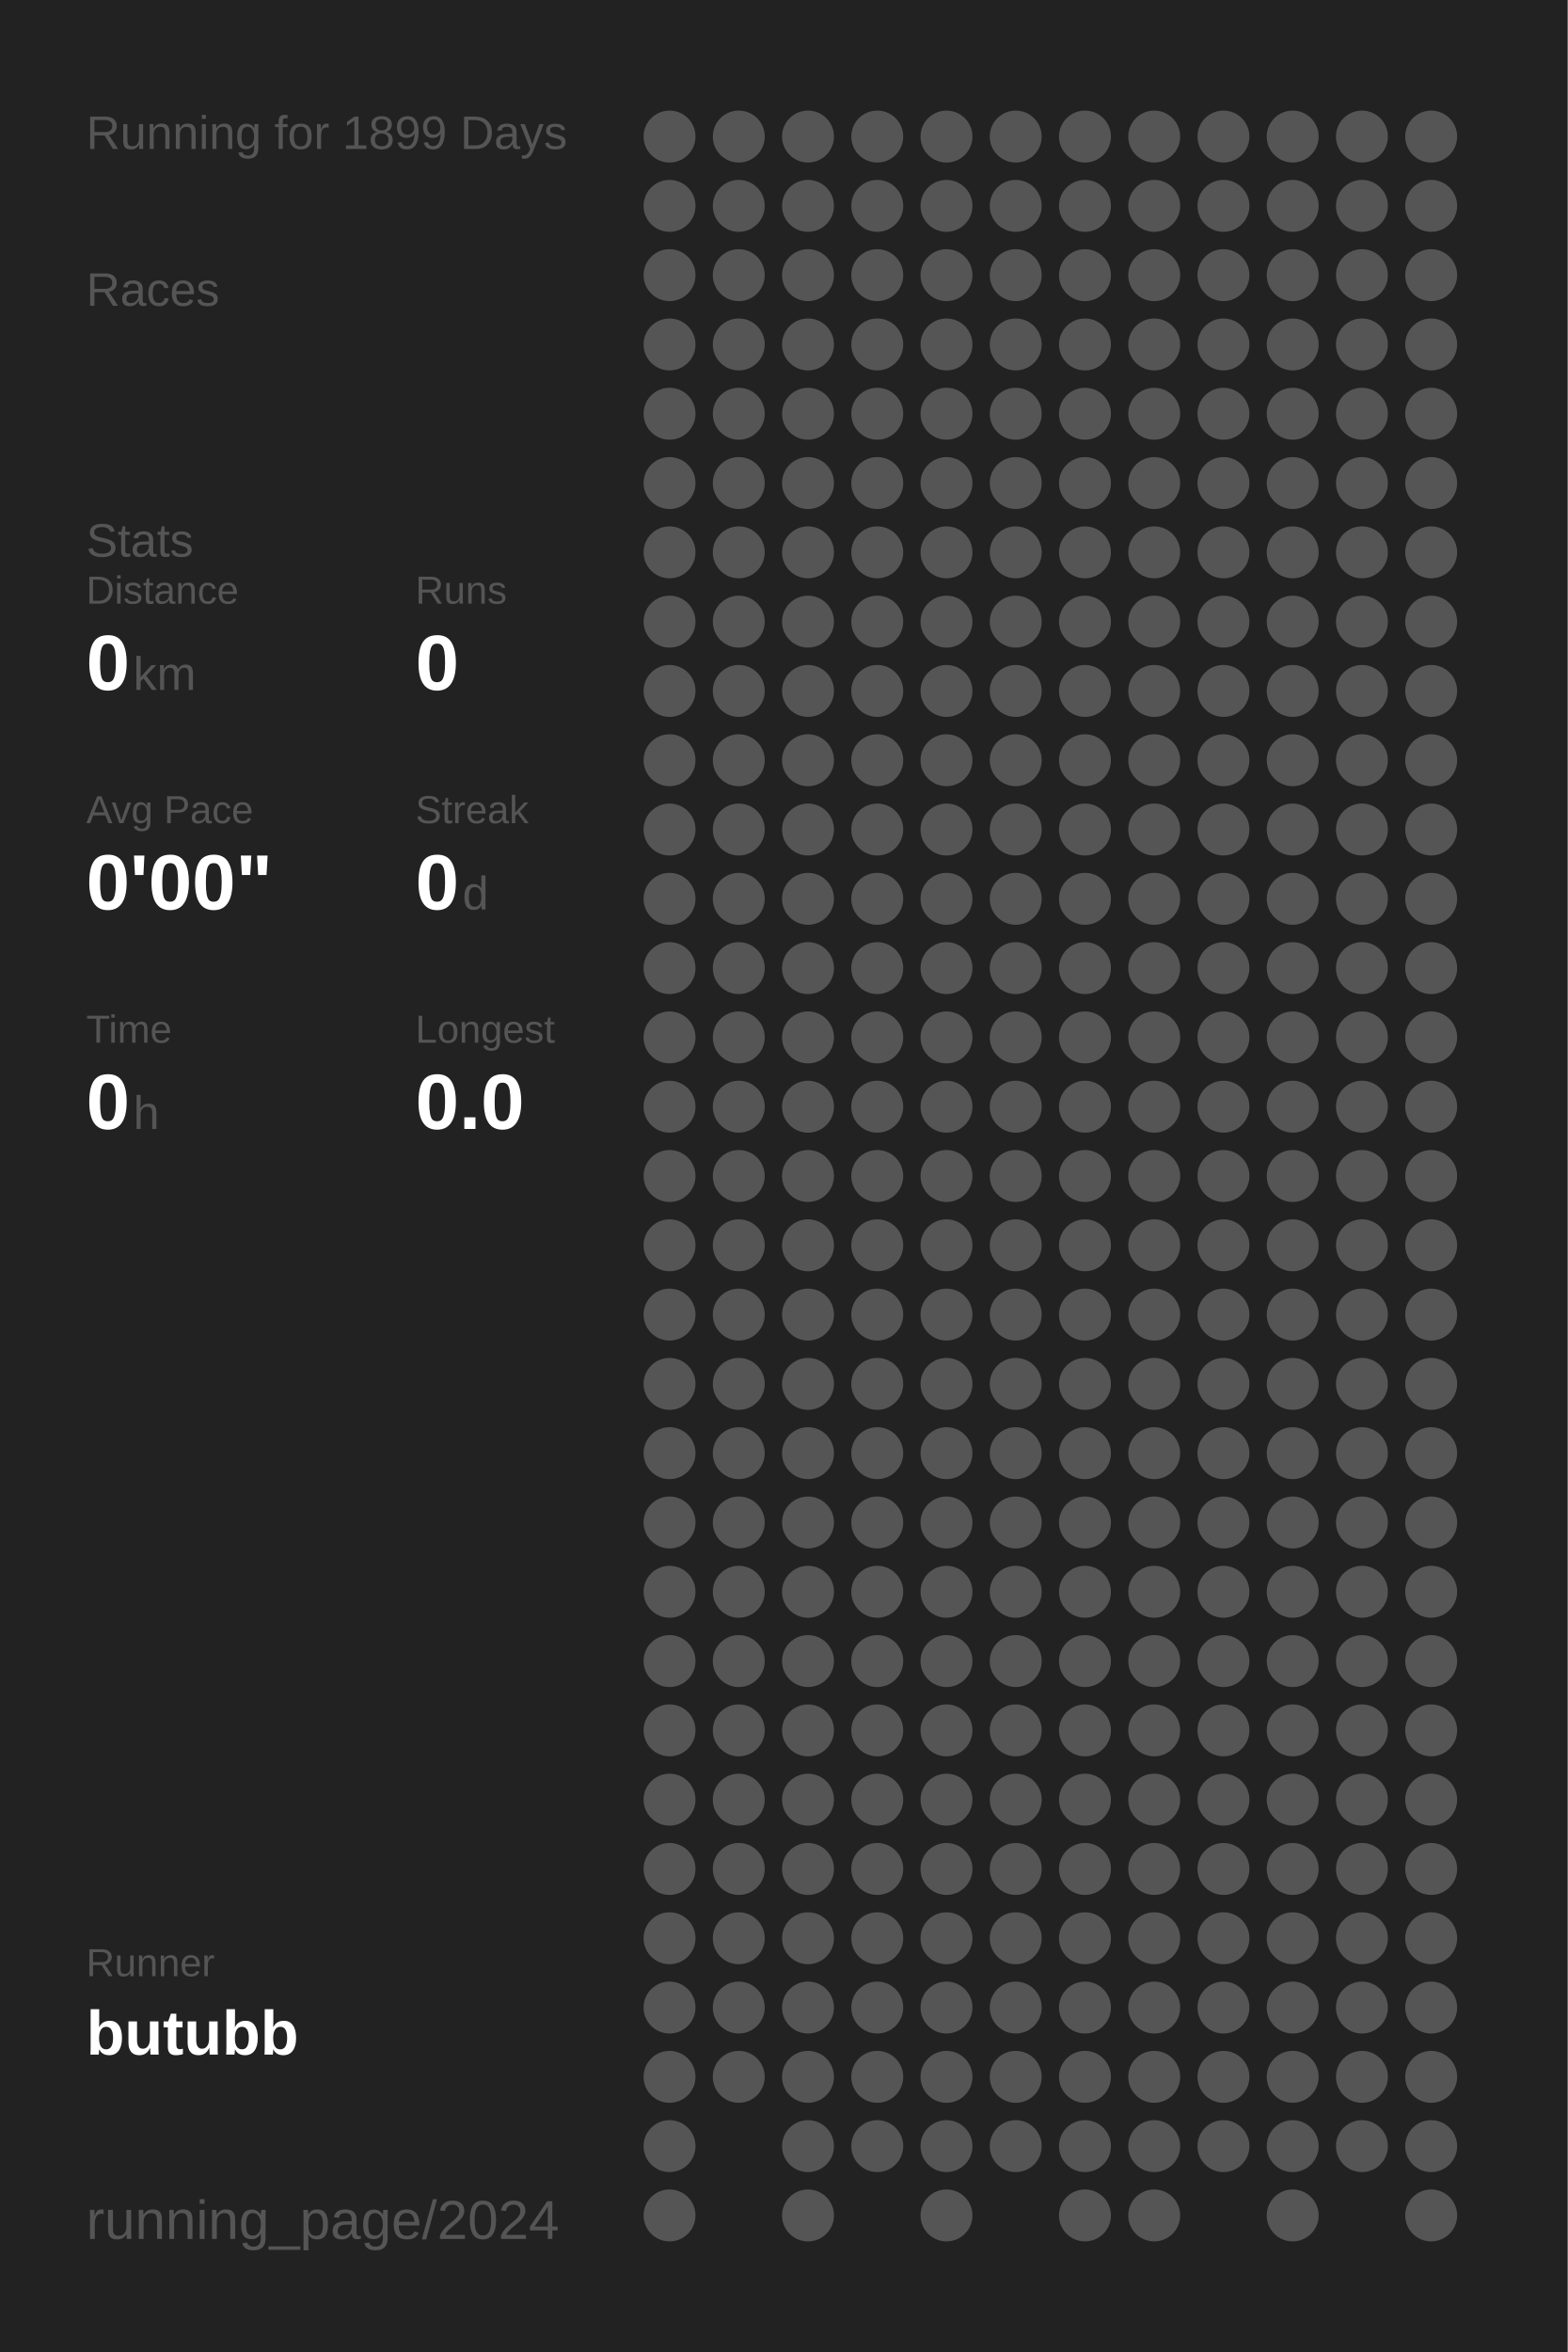
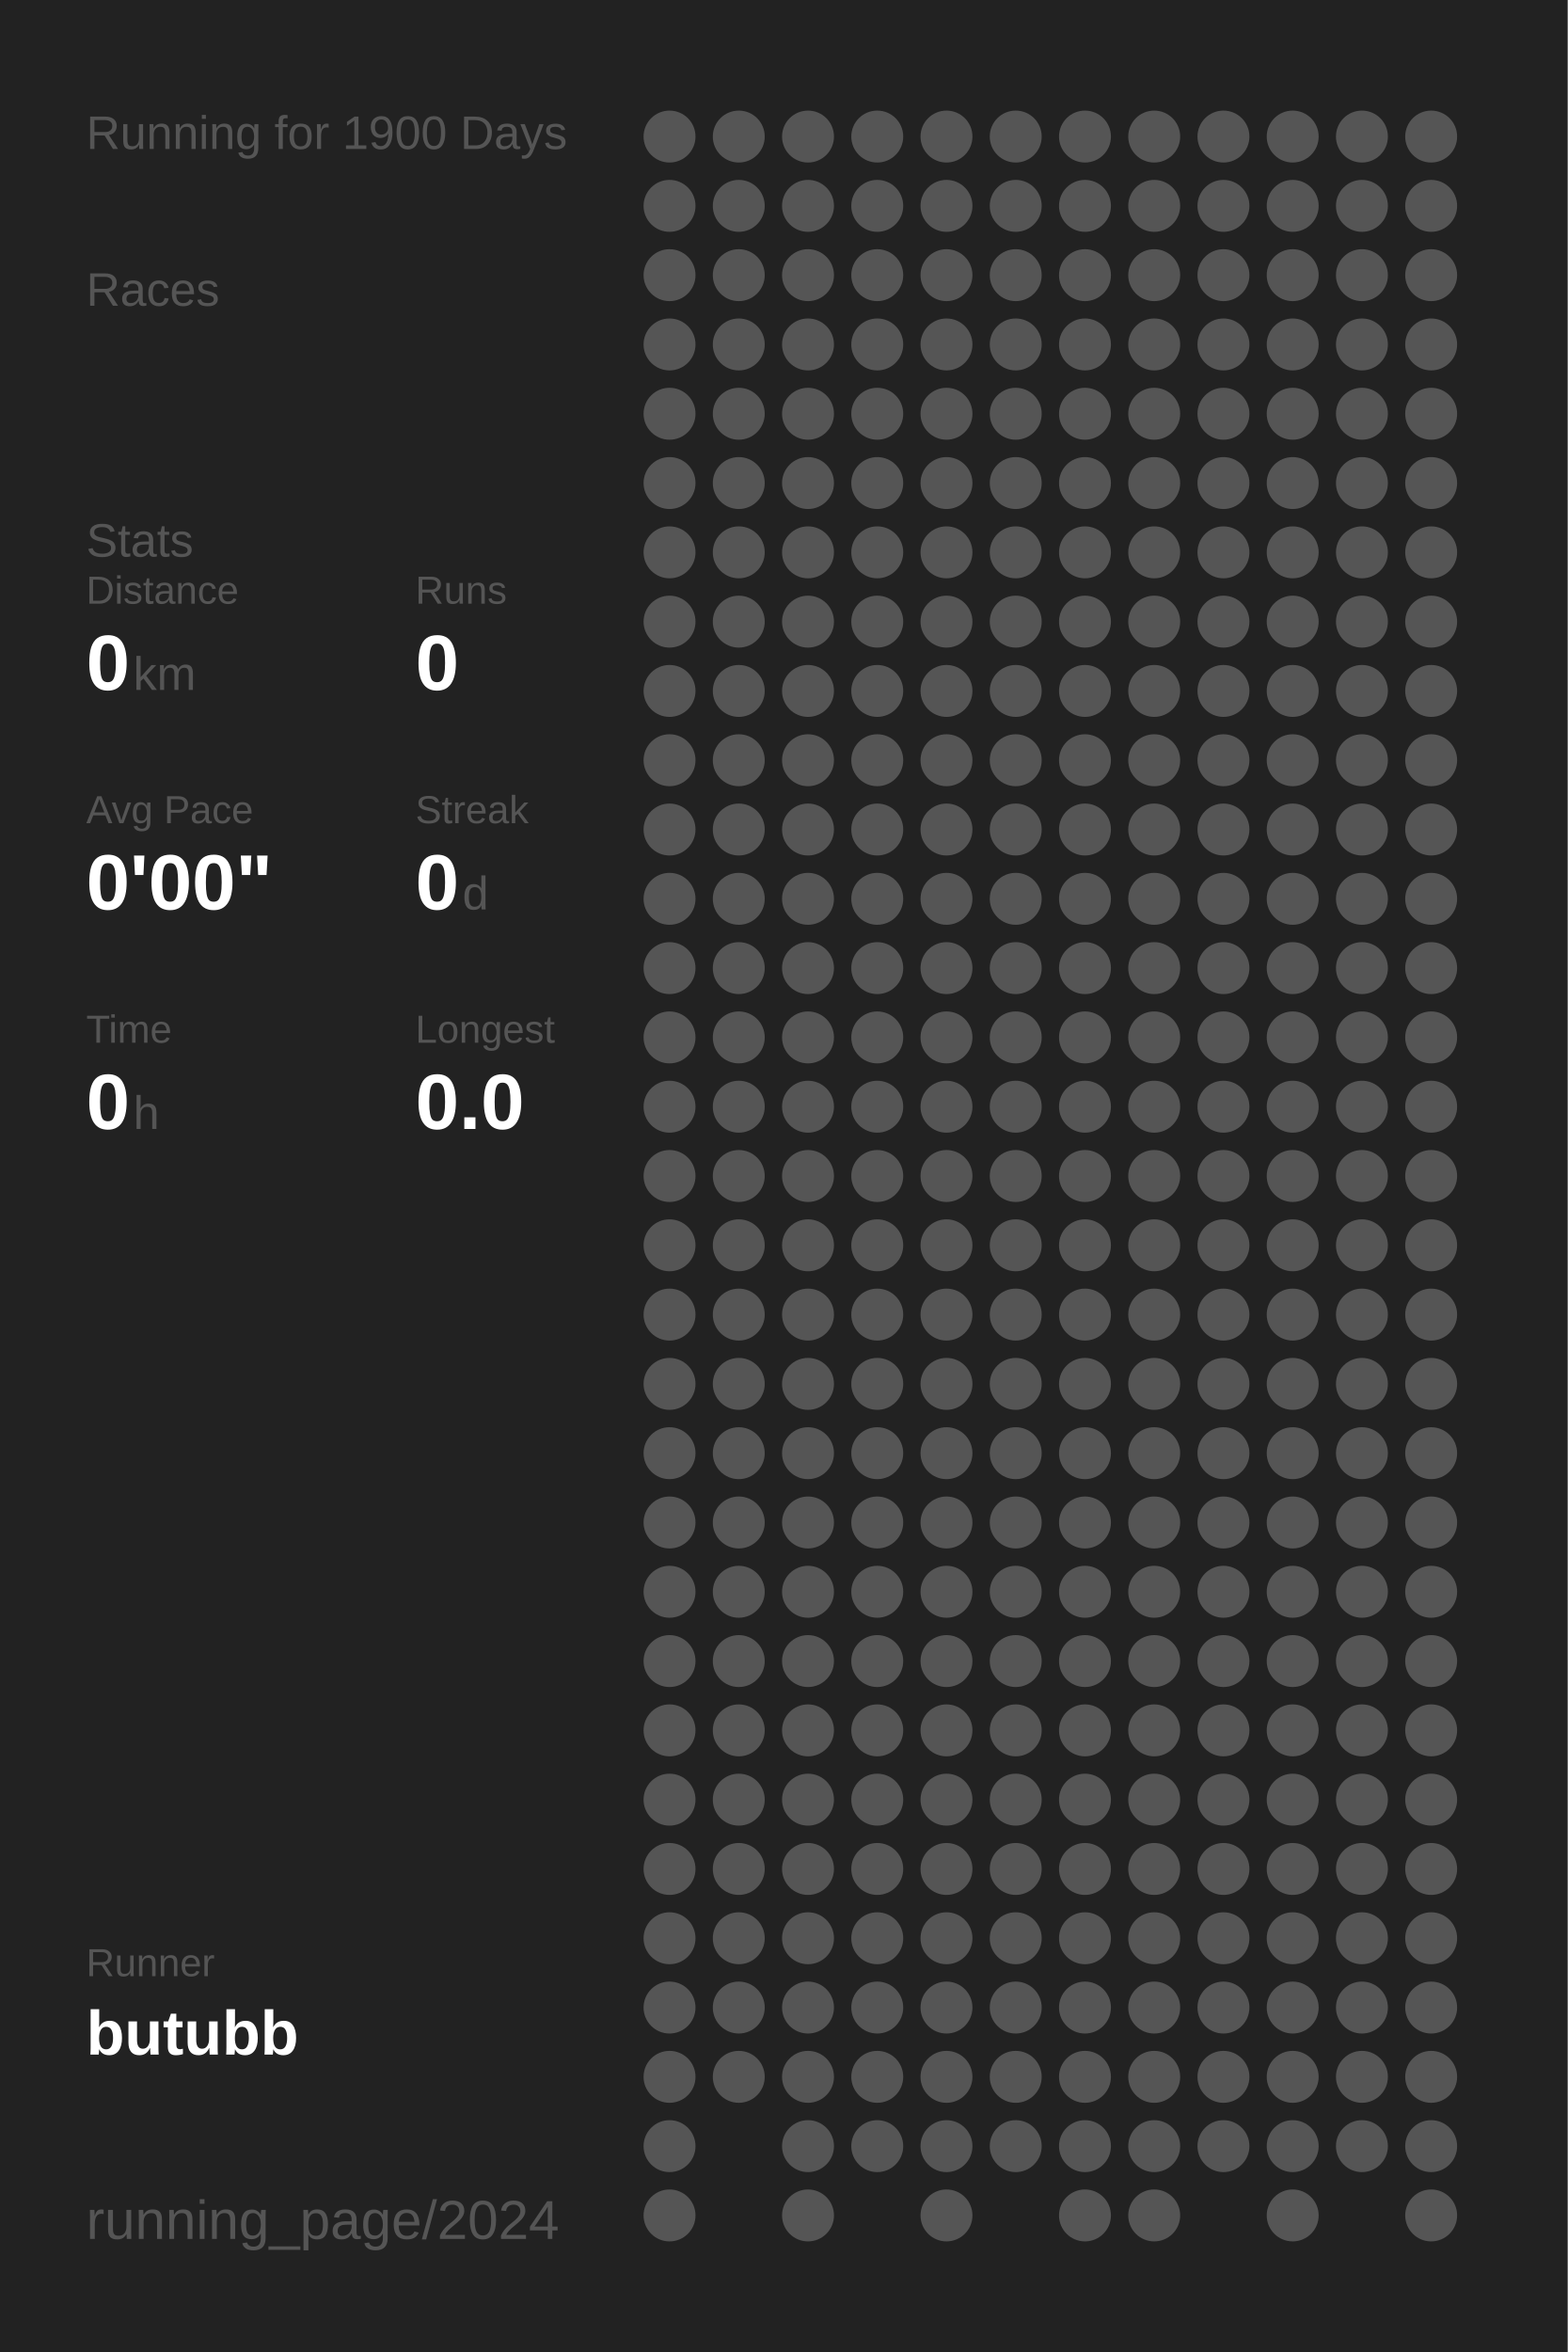
<svg xmlns="http://www.w3.org/2000/svg" baseProfile="full" height="300mm" version="1.1" viewBox="0,0,200,300" width="200mm">
  <defs />
  <rect fill="#222222" height="300" width="200" x="0" y="0" />
-   <text fill="#555555" style="font-size:6px; font-family:Arial;" x="11" y="19">Running for 1899 Days</text>
+   <text fill="#555555" style="font-size:6px; font-family:Arial;" x="11" y="19">Running for 1900 Days</text>
  <text fill="#555555" style="font-size:6px; font-family:Arial;" x="11" y="39">Races</text>
  <text fill="#555555" style="font-size:6px; font-family:Arial;" x="11" y="71">Stats</text>
  <text fill="#555555" style="font-size:5px; font-family:Arial;" x="11" y="77">Distance</text>
  <text fill="#FFFFFF" style="font-size:10px; font-family:Arial; font-weight:bold;" x="11" y="88">0</text>
  <text fill="#555555" style="font-size:6px; font-family:Arial;" x="17" y="88">km</text>
  <text fill="#555555" style="font-size:5px; font-family:Arial;" x="53" y="77">Runs</text>
  <text fill="#FFFFFF" style="font-size:10px; font-family:Arial; font-weight:bold;" x="53" y="88">0</text>
  <text fill="#555555" style="font-size:5px; font-family:Arial;" x="11" y="105">Avg Pace</text>
  <text fill="#FFFFFF" style="font-size:10px; font-family:Arial; font-weight:bold;" x="11" y="116">0'00"</text>
  <text fill="#555555" style="font-size:5px; font-family:Arial;" x="53" y="105">Streak</text>
  <text fill="#FFFFFF" style="font-size:10px; font-family:Arial; font-weight:bold;" x="53" y="116">0</text>
  <text fill="#555555" style="font-size:6px; font-family:Arial;" x="59" y="116">d</text>
  <text fill="#555555" style="font-size:5px; font-family:Arial;" x="11" y="133">Time</text>
  <text fill="#FFFFFF" style="font-size:10px; font-family:Arial; font-weight:bold;" x="11" y="144">0</text>
  <text fill="#555555" style="font-size:6px; font-family:Arial;" x="17" y="144">h</text>
  <text fill="#555555" style="font-size:5px; font-family:Arial;" x="53" y="133">Longest</text>
  <text fill="#FFFFFF" style="font-size:10px; font-family:Arial; font-weight:bold;" x="53" y="144">0.0</text>
  <text fill="#555555" style="font-size:5px; font-family:Arial;" x="11" y="252.065">Runner</text>
  <text fill="#FFFFFF" style="font-size:8px; font-family:Arial; font-weight:bold;" x="11" y="262.065">butubb</text>
  <text fill="#555555" style="font-size:7px; font-family:Arial;" x="11" y="285.581">running_page/2024</text>
  <circle cx="85.417" cy="17.419" fill="#555555" r="3.312" />
  <circle cx="85.417" cy="26.258" fill="#555555" r="3.312" />
  <circle cx="85.417" cy="35.097" fill="#555555" r="3.312" />
  <circle cx="85.417" cy="43.935" fill="#555555" r="3.312" />
  <circle cx="85.417" cy="52.774" fill="#555555" r="3.312" />
  <circle cx="85.417" cy="61.613" fill="#555555" r="3.312" />
  <circle cx="85.417" cy="70.452" fill="#555555" r="3.312" />
  <circle cx="85.417" cy="79.29" fill="#555555" r="3.312" />
  <circle cx="85.417" cy="88.129" fill="#555555" r="3.312" />
  <circle cx="85.417" cy="96.968" fill="#555555" r="3.312" />
  <circle cx="85.417" cy="105.806" fill="#555555" r="3.312" />
  <circle cx="85.417" cy="114.645" fill="#555555" r="3.312" />
  <circle cx="85.417" cy="123.484" fill="#555555" r="3.312" />
  <circle cx="85.417" cy="132.323" fill="#555555" r="3.312" />
  <circle cx="85.417" cy="141.161" fill="#555555" r="3.312" />
  <circle cx="85.417" cy="150" fill="#555555" r="3.312" />
  <circle cx="85.417" cy="158.839" fill="#555555" r="3.312" />
  <circle cx="85.417" cy="167.677" fill="#555555" r="3.312" />
  <circle cx="85.417" cy="176.516" fill="#555555" r="3.312" />
  <circle cx="85.417" cy="185.355" fill="#555555" r="3.312" />
  <circle cx="85.417" cy="194.194" fill="#555555" r="3.312" />
  <circle cx="85.417" cy="203.032" fill="#555555" r="3.312" />
  <circle cx="85.417" cy="211.871" fill="#555555" r="3.312" />
  <circle cx="85.417" cy="220.71" fill="#555555" r="3.312" />
  <circle cx="85.417" cy="229.548" fill="#555555" r="3.312" />
  <circle cx="85.417" cy="238.387" fill="#555555" r="3.312" />
  <circle cx="85.417" cy="247.226" fill="#555555" r="3.312" />
  <circle cx="85.417" cy="256.065" fill="#555555" r="3.312" />
  <circle cx="85.417" cy="264.903" fill="#555555" r="3.312" />
  <circle cx="85.417" cy="273.742" fill="#555555" r="3.312" />
  <circle cx="85.417" cy="282.581" fill="#555555" r="3.312" />
  <circle cx="94.25" cy="17.419" fill="#555555" r="3.312" />
  <circle cx="94.25" cy="26.258" fill="#555555" r="3.312" />
  <circle cx="94.25" cy="35.097" fill="#555555" r="3.312" />
  <circle cx="94.25" cy="43.935" fill="#555555" r="3.312" />
  <circle cx="94.25" cy="52.774" fill="#555555" r="3.312" />
  <circle cx="94.25" cy="61.613" fill="#555555" r="3.312" />
  <circle cx="94.25" cy="70.452" fill="#555555" r="3.312" />
  <circle cx="94.25" cy="79.29" fill="#555555" r="3.312" />
  <circle cx="94.25" cy="88.129" fill="#555555" r="3.312" />
  <circle cx="94.25" cy="96.968" fill="#555555" r="3.312" />
  <circle cx="94.25" cy="105.806" fill="#555555" r="3.312" />
  <circle cx="94.25" cy="114.645" fill="#555555" r="3.312" />
  <circle cx="94.25" cy="123.484" fill="#555555" r="3.312" />
  <circle cx="94.25" cy="132.323" fill="#555555" r="3.312" />
  <circle cx="94.25" cy="141.161" fill="#555555" r="3.312" />
  <circle cx="94.25" cy="150" fill="#555555" r="3.312" />
  <circle cx="94.25" cy="158.839" fill="#555555" r="3.312" />
  <circle cx="94.25" cy="167.677" fill="#555555" r="3.312" />
  <circle cx="94.25" cy="176.516" fill="#555555" r="3.312" />
  <circle cx="94.25" cy="185.355" fill="#555555" r="3.312" />
  <circle cx="94.25" cy="194.194" fill="#555555" r="3.312" />
  <circle cx="94.25" cy="203.032" fill="#555555" r="3.312" />
  <circle cx="94.25" cy="211.871" fill="#555555" r="3.312" />
  <circle cx="94.25" cy="220.71" fill="#555555" r="3.312" />
  <circle cx="94.25" cy="229.548" fill="#555555" r="3.312" />
  <circle cx="94.25" cy="238.387" fill="#555555" r="3.312" />
  <circle cx="94.25" cy="247.226" fill="#555555" r="3.312" />
  <circle cx="94.25" cy="256.065" fill="#555555" r="3.312" />
  <circle cx="94.25" cy="264.903" fill="#555555" r="3.312" />
  <circle cx="103.083" cy="17.419" fill="#555555" r="3.312" />
  <circle cx="103.083" cy="26.258" fill="#555555" r="3.312" />
  <circle cx="103.083" cy="35.097" fill="#555555" r="3.312" />
  <circle cx="103.083" cy="43.935" fill="#555555" r="3.312" />
  <circle cx="103.083" cy="52.774" fill="#555555" r="3.312" />
  <circle cx="103.083" cy="61.613" fill="#555555" r="3.312" />
  <circle cx="103.083" cy="70.452" fill="#555555" r="3.312" />
  <circle cx="103.083" cy="79.29" fill="#555555" r="3.312" />
  <circle cx="103.083" cy="88.129" fill="#555555" r="3.312" />
  <circle cx="103.083" cy="96.968" fill="#555555" r="3.312" />
  <circle cx="103.083" cy="105.806" fill="#555555" r="3.312" />
  <circle cx="103.083" cy="114.645" fill="#555555" r="3.312" />
  <circle cx="103.083" cy="123.484" fill="#555555" r="3.312" />
  <circle cx="103.083" cy="132.323" fill="#555555" r="3.312" />
  <circle cx="103.083" cy="141.161" fill="#555555" r="3.312" />
  <circle cx="103.083" cy="150" fill="#555555" r="3.312" />
  <circle cx="103.083" cy="158.839" fill="#555555" r="3.312" />
  <circle cx="103.083" cy="167.677" fill="#555555" r="3.312" />
  <circle cx="103.083" cy="176.516" fill="#555555" r="3.312" />
  <circle cx="103.083" cy="185.355" fill="#555555" r="3.312" />
  <circle cx="103.083" cy="194.194" fill="#555555" r="3.312" />
  <circle cx="103.083" cy="203.032" fill="#555555" r="3.312" />
  <circle cx="103.083" cy="211.871" fill="#555555" r="3.312" />
  <circle cx="103.083" cy="220.71" fill="#555555" r="3.312" />
  <circle cx="103.083" cy="229.548" fill="#555555" r="3.312" />
  <circle cx="103.083" cy="238.387" fill="#555555" r="3.312" />
  <circle cx="103.083" cy="247.226" fill="#555555" r="3.312" />
  <circle cx="103.083" cy="256.065" fill="#555555" r="3.312" />
  <circle cx="103.083" cy="264.903" fill="#555555" r="3.312" />
  <circle cx="103.083" cy="273.742" fill="#555555" r="3.312" />
  <circle cx="103.083" cy="282.581" fill="#555555" r="3.312" />
  <circle cx="111.917" cy="17.419" fill="#555555" r="3.312" />
  <circle cx="111.917" cy="26.258" fill="#555555" r="3.312" />
  <circle cx="111.917" cy="35.097" fill="#555555" r="3.312" />
  <circle cx="111.917" cy="43.935" fill="#555555" r="3.312" />
  <circle cx="111.917" cy="52.774" fill="#555555" r="3.312" />
  <circle cx="111.917" cy="61.613" fill="#555555" r="3.312" />
  <circle cx="111.917" cy="70.452" fill="#555555" r="3.312" />
  <circle cx="111.917" cy="79.29" fill="#555555" r="3.312" />
  <circle cx="111.917" cy="88.129" fill="#555555" r="3.312" />
  <circle cx="111.917" cy="96.968" fill="#555555" r="3.312" />
  <circle cx="111.917" cy="105.806" fill="#555555" r="3.312" />
  <circle cx="111.917" cy="114.645" fill="#555555" r="3.312" />
  <circle cx="111.917" cy="123.484" fill="#555555" r="3.312" />
  <circle cx="111.917" cy="132.323" fill="#555555" r="3.312" />
  <circle cx="111.917" cy="141.161" fill="#555555" r="3.312" />
  <circle cx="111.917" cy="150" fill="#555555" r="3.312" />
  <circle cx="111.917" cy="158.839" fill="#555555" r="3.312" />
  <circle cx="111.917" cy="167.677" fill="#555555" r="3.312" />
  <circle cx="111.917" cy="176.516" fill="#555555" r="3.312" />
  <circle cx="111.917" cy="185.355" fill="#555555" r="3.312" />
  <circle cx="111.917" cy="194.194" fill="#555555" r="3.312" />
  <circle cx="111.917" cy="203.032" fill="#555555" r="3.312" />
  <circle cx="111.917" cy="211.871" fill="#555555" r="3.312" />
  <circle cx="111.917" cy="220.71" fill="#555555" r="3.312" />
  <circle cx="111.917" cy="229.548" fill="#555555" r="3.312" />
  <circle cx="111.917" cy="238.387" fill="#555555" r="3.312" />
  <circle cx="111.917" cy="247.226" fill="#555555" r="3.312" />
  <circle cx="111.917" cy="256.065" fill="#555555" r="3.312" />
  <circle cx="111.917" cy="264.903" fill="#555555" r="3.312" />
  <circle cx="111.917" cy="273.742" fill="#555555" r="3.312" />
  <circle cx="120.75" cy="17.419" fill="#555555" r="3.312" />
  <circle cx="120.75" cy="26.258" fill="#555555" r="3.312" />
  <circle cx="120.75" cy="35.097" fill="#555555" r="3.312" />
  <circle cx="120.75" cy="43.935" fill="#555555" r="3.312" />
  <circle cx="120.75" cy="52.774" fill="#555555" r="3.312" />
  <circle cx="120.75" cy="61.613" fill="#555555" r="3.312" />
  <circle cx="120.75" cy="70.452" fill="#555555" r="3.312" />
  <circle cx="120.75" cy="79.29" fill="#555555" r="3.312" />
  <circle cx="120.75" cy="88.129" fill="#555555" r="3.312" />
  <circle cx="120.75" cy="96.968" fill="#555555" r="3.312" />
  <circle cx="120.75" cy="105.806" fill="#555555" r="3.312" />
  <circle cx="120.75" cy="114.645" fill="#555555" r="3.312" />
  <circle cx="120.75" cy="123.484" fill="#555555" r="3.312" />
  <circle cx="120.75" cy="132.323" fill="#555555" r="3.312" />
  <circle cx="120.75" cy="141.161" fill="#555555" r="3.312" />
  <circle cx="120.75" cy="150" fill="#555555" r="3.312" />
  <circle cx="120.75" cy="158.839" fill="#555555" r="3.312" />
  <circle cx="120.75" cy="167.677" fill="#555555" r="3.312" />
  <circle cx="120.75" cy="176.516" fill="#555555" r="3.312" />
  <circle cx="120.75" cy="185.355" fill="#555555" r="3.312" />
  <circle cx="120.75" cy="194.194" fill="#555555" r="3.312" />
  <circle cx="120.75" cy="203.032" fill="#555555" r="3.312" />
  <circle cx="120.75" cy="211.871" fill="#555555" r="3.312" />
  <circle cx="120.75" cy="220.71" fill="#555555" r="3.312" />
  <circle cx="120.75" cy="229.548" fill="#555555" r="3.312" />
  <circle cx="120.75" cy="238.387" fill="#555555" r="3.312" />
  <circle cx="120.75" cy="247.226" fill="#555555" r="3.312" />
  <circle cx="120.75" cy="256.065" fill="#555555" r="3.312" />
  <circle cx="120.75" cy="264.903" fill="#555555" r="3.312" />
  <circle cx="120.75" cy="273.742" fill="#555555" r="3.312" />
  <circle cx="120.75" cy="282.581" fill="#555555" r="3.312" />
  <circle cx="129.583" cy="17.419" fill="#555555" r="3.312" />
  <circle cx="129.583" cy="26.258" fill="#555555" r="3.312" />
  <circle cx="129.583" cy="35.097" fill="#555555" r="3.312" />
  <circle cx="129.583" cy="43.935" fill="#555555" r="3.312" />
  <circle cx="129.583" cy="52.774" fill="#555555" r="3.312" />
  <circle cx="129.583" cy="61.613" fill="#555555" r="3.312" />
  <circle cx="129.583" cy="70.452" fill="#555555" r="3.312" />
  <circle cx="129.583" cy="79.29" fill="#555555" r="3.312" />
  <circle cx="129.583" cy="88.129" fill="#555555" r="3.312" />
  <circle cx="129.583" cy="96.968" fill="#555555" r="3.312" />
  <circle cx="129.583" cy="105.806" fill="#555555" r="3.312" />
  <circle cx="129.583" cy="114.645" fill="#555555" r="3.312" />
  <circle cx="129.583" cy="123.484" fill="#555555" r="3.312" />
  <circle cx="129.583" cy="132.323" fill="#555555" r="3.312" />
  <circle cx="129.583" cy="141.161" fill="#555555" r="3.312" />
  <circle cx="129.583" cy="150" fill="#555555" r="3.312" />
  <circle cx="129.583" cy="158.839" fill="#555555" r="3.312" />
  <circle cx="129.583" cy="167.677" fill="#555555" r="3.312" />
  <circle cx="129.583" cy="176.516" fill="#555555" r="3.312" />
  <circle cx="129.583" cy="185.355" fill="#555555" r="3.312" />
  <circle cx="129.583" cy="194.194" fill="#555555" r="3.312" />
  <circle cx="129.583" cy="203.032" fill="#555555" r="3.312" />
  <circle cx="129.583" cy="211.871" fill="#555555" r="3.312" />
  <circle cx="129.583" cy="220.71" fill="#555555" r="3.312" />
  <circle cx="129.583" cy="229.548" fill="#555555" r="3.312" />
  <circle cx="129.583" cy="238.387" fill="#555555" r="3.312" />
  <circle cx="129.583" cy="247.226" fill="#555555" r="3.312" />
  <circle cx="129.583" cy="256.065" fill="#555555" r="3.312" />
  <circle cx="129.583" cy="264.903" fill="#555555" r="3.312" />
  <circle cx="129.583" cy="273.742" fill="#555555" r="3.312" />
  <circle cx="138.417" cy="17.419" fill="#555555" r="3.312" />
  <circle cx="138.417" cy="26.258" fill="#555555" r="3.312" />
  <circle cx="138.417" cy="35.097" fill="#555555" r="3.312" />
  <circle cx="138.417" cy="43.935" fill="#555555" r="3.312" />
  <circle cx="138.417" cy="52.774" fill="#555555" r="3.312" />
  <circle cx="138.417" cy="61.613" fill="#555555" r="3.312" />
  <circle cx="138.417" cy="70.452" fill="#555555" r="3.312" />
  <circle cx="138.417" cy="79.29" fill="#555555" r="3.312" />
  <circle cx="138.417" cy="88.129" fill="#555555" r="3.312" />
  <circle cx="138.417" cy="96.968" fill="#555555" r="3.312" />
  <circle cx="138.417" cy="105.806" fill="#555555" r="3.312" />
  <circle cx="138.417" cy="114.645" fill="#555555" r="3.312" />
  <circle cx="138.417" cy="123.484" fill="#555555" r="3.312" />
  <circle cx="138.417" cy="132.323" fill="#555555" r="3.312" />
  <circle cx="138.417" cy="141.161" fill="#555555" r="3.312" />
  <circle cx="138.417" cy="150" fill="#555555" r="3.312" />
  <circle cx="138.417" cy="158.839" fill="#555555" r="3.312" />
  <circle cx="138.417" cy="167.677" fill="#555555" r="3.312" />
  <circle cx="138.417" cy="176.516" fill="#555555" r="3.312" />
  <circle cx="138.417" cy="185.355" fill="#555555" r="3.312" />
  <circle cx="138.417" cy="194.194" fill="#555555" r="3.312" />
  <circle cx="138.417" cy="203.032" fill="#555555" r="3.312" />
  <circle cx="138.417" cy="211.871" fill="#555555" r="3.312" />
  <circle cx="138.417" cy="220.71" fill="#555555" r="3.312" />
  <circle cx="138.417" cy="229.548" fill="#555555" r="3.312" />
  <circle cx="138.417" cy="238.387" fill="#555555" r="3.312" />
  <circle cx="138.417" cy="247.226" fill="#555555" r="3.312" />
  <circle cx="138.417" cy="256.065" fill="#555555" r="3.312" />
  <circle cx="138.417" cy="264.903" fill="#555555" r="3.312" />
  <circle cx="138.417" cy="273.742" fill="#555555" r="3.312" />
  <circle cx="138.417" cy="282.581" fill="#555555" r="3.312" />
  <circle cx="147.25" cy="17.419" fill="#555555" r="3.312" />
  <circle cx="147.25" cy="26.258" fill="#555555" r="3.312" />
  <circle cx="147.25" cy="35.097" fill="#555555" r="3.312" />
  <circle cx="147.25" cy="43.935" fill="#555555" r="3.312" />
  <circle cx="147.25" cy="52.774" fill="#555555" r="3.312" />
  <circle cx="147.25" cy="61.613" fill="#555555" r="3.312" />
  <circle cx="147.25" cy="70.452" fill="#555555" r="3.312" />
  <circle cx="147.25" cy="79.29" fill="#555555" r="3.312" />
  <circle cx="147.25" cy="88.129" fill="#555555" r="3.312" />
  <circle cx="147.25" cy="96.968" fill="#555555" r="3.312" />
  <circle cx="147.25" cy="105.806" fill="#555555" r="3.312" />
  <circle cx="147.25" cy="114.645" fill="#555555" r="3.312" />
  <circle cx="147.25" cy="123.484" fill="#555555" r="3.312" />
  <circle cx="147.25" cy="132.323" fill="#555555" r="3.312" />
  <circle cx="147.25" cy="141.161" fill="#555555" r="3.312" />
  <circle cx="147.25" cy="150" fill="#555555" r="3.312" />
  <circle cx="147.25" cy="158.839" fill="#555555" r="3.312" />
  <circle cx="147.25" cy="167.677" fill="#555555" r="3.312" />
  <circle cx="147.25" cy="176.516" fill="#555555" r="3.312" />
  <circle cx="147.25" cy="185.355" fill="#555555" r="3.312" />
  <circle cx="147.25" cy="194.194" fill="#555555" r="3.312" />
  <circle cx="147.25" cy="203.032" fill="#555555" r="3.312" />
  <circle cx="147.25" cy="211.871" fill="#555555" r="3.312" />
  <circle cx="147.25" cy="220.71" fill="#555555" r="3.312" />
  <circle cx="147.25" cy="229.548" fill="#555555" r="3.312" />
  <circle cx="147.25" cy="238.387" fill="#555555" r="3.312" />
  <circle cx="147.25" cy="247.226" fill="#555555" r="3.312" />
  <circle cx="147.25" cy="256.065" fill="#555555" r="3.312" />
  <circle cx="147.25" cy="264.903" fill="#555555" r="3.312" />
  <circle cx="147.25" cy="273.742" fill="#555555" r="3.312" />
  <circle cx="147.25" cy="282.581" fill="#555555" r="3.312" />
  <circle cx="156.083" cy="17.419" fill="#555555" r="3.312" />
  <circle cx="156.083" cy="26.258" fill="#555555" r="3.312" />
  <circle cx="156.083" cy="35.097" fill="#555555" r="3.312" />
  <circle cx="156.083" cy="43.935" fill="#555555" r="3.312" />
  <circle cx="156.083" cy="52.774" fill="#555555" r="3.312" />
  <circle cx="156.083" cy="61.613" fill="#555555" r="3.312" />
  <circle cx="156.083" cy="70.452" fill="#555555" r="3.312" />
  <circle cx="156.083" cy="79.29" fill="#555555" r="3.312" />
  <circle cx="156.083" cy="88.129" fill="#555555" r="3.312" />
  <circle cx="156.083" cy="96.968" fill="#555555" r="3.312" />
  <circle cx="156.083" cy="105.806" fill="#555555" r="3.312" />
  <circle cx="156.083" cy="114.645" fill="#555555" r="3.312" />
  <circle cx="156.083" cy="123.484" fill="#555555" r="3.312" />
  <circle cx="156.083" cy="132.323" fill="#555555" r="3.312" />
  <circle cx="156.083" cy="141.161" fill="#555555" r="3.312" />
  <circle cx="156.083" cy="150" fill="#555555" r="3.312" />
  <circle cx="156.083" cy="158.839" fill="#555555" r="3.312" />
  <circle cx="156.083" cy="167.677" fill="#555555" r="3.312" />
  <circle cx="156.083" cy="176.516" fill="#555555" r="3.312" />
  <circle cx="156.083" cy="185.355" fill="#555555" r="3.312" />
  <circle cx="156.083" cy="194.194" fill="#555555" r="3.312" />
  <circle cx="156.083" cy="203.032" fill="#555555" r="3.312" />
  <circle cx="156.083" cy="211.871" fill="#555555" r="3.312" />
  <circle cx="156.083" cy="220.71" fill="#555555" r="3.312" />
  <circle cx="156.083" cy="229.548" fill="#555555" r="3.312" />
  <circle cx="156.083" cy="238.387" fill="#555555" r="3.312" />
  <circle cx="156.083" cy="247.226" fill="#555555" r="3.312" />
  <circle cx="156.083" cy="256.065" fill="#555555" r="3.312" />
  <circle cx="156.083" cy="264.903" fill="#555555" r="3.312" />
  <circle cx="156.083" cy="273.742" fill="#555555" r="3.312" />
  <circle cx="164.917" cy="17.419" fill="#555555" r="3.312" />
  <circle cx="164.917" cy="26.258" fill="#555555" r="3.312" />
  <circle cx="164.917" cy="35.097" fill="#555555" r="3.312" />
  <circle cx="164.917" cy="43.935" fill="#555555" r="3.312" />
  <circle cx="164.917" cy="52.774" fill="#555555" r="3.312" />
  <circle cx="164.917" cy="61.613" fill="#555555" r="3.312" />
  <circle cx="164.917" cy="70.452" fill="#555555" r="3.312" />
  <circle cx="164.917" cy="79.29" fill="#555555" r="3.312" />
  <circle cx="164.917" cy="88.129" fill="#555555" r="3.312" />
  <circle cx="164.917" cy="96.968" fill="#555555" r="3.312" />
  <circle cx="164.917" cy="105.806" fill="#555555" r="3.312" />
  <circle cx="164.917" cy="114.645" fill="#555555" r="3.312" />
  <circle cx="164.917" cy="123.484" fill="#555555" r="3.312" />
  <circle cx="164.917" cy="132.323" fill="#555555" r="3.312" />
  <circle cx="164.917" cy="141.161" fill="#555555" r="3.312" />
  <circle cx="164.917" cy="150" fill="#555555" r="3.312" />
  <circle cx="164.917" cy="158.839" fill="#555555" r="3.312" />
  <circle cx="164.917" cy="167.677" fill="#555555" r="3.312" />
  <circle cx="164.917" cy="176.516" fill="#555555" r="3.312" />
  <circle cx="164.917" cy="185.355" fill="#555555" r="3.312" />
  <circle cx="164.917" cy="194.194" fill="#555555" r="3.312" />
  <circle cx="164.917" cy="203.032" fill="#555555" r="3.312" />
  <circle cx="164.917" cy="211.871" fill="#555555" r="3.312" />
  <circle cx="164.917" cy="220.71" fill="#555555" r="3.312" />
  <circle cx="164.917" cy="229.548" fill="#555555" r="3.312" />
  <circle cx="164.917" cy="238.387" fill="#555555" r="3.312" />
  <circle cx="164.917" cy="247.226" fill="#555555" r="3.312" />
  <circle cx="164.917" cy="256.065" fill="#555555" r="3.312" />
  <circle cx="164.917" cy="264.903" fill="#555555" r="3.312" />
  <circle cx="164.917" cy="273.742" fill="#555555" r="3.312" />
  <circle cx="164.917" cy="282.581" fill="#555555" r="3.312" />
  <circle cx="173.75" cy="17.419" fill="#555555" r="3.312" />
  <circle cx="173.75" cy="26.258" fill="#555555" r="3.312" />
  <circle cx="173.75" cy="35.097" fill="#555555" r="3.312" />
  <circle cx="173.75" cy="43.935" fill="#555555" r="3.312" />
  <circle cx="173.75" cy="52.774" fill="#555555" r="3.312" />
  <circle cx="173.75" cy="61.613" fill="#555555" r="3.312" />
  <circle cx="173.75" cy="70.452" fill="#555555" r="3.312" />
  <circle cx="173.75" cy="79.29" fill="#555555" r="3.312" />
  <circle cx="173.75" cy="88.129" fill="#555555" r="3.312" />
  <circle cx="173.75" cy="96.968" fill="#555555" r="3.312" />
  <circle cx="173.75" cy="105.806" fill="#555555" r="3.312" />
  <circle cx="173.75" cy="114.645" fill="#555555" r="3.312" />
  <circle cx="173.75" cy="123.484" fill="#555555" r="3.312" />
  <circle cx="173.75" cy="132.323" fill="#555555" r="3.312" />
  <circle cx="173.75" cy="141.161" fill="#555555" r="3.312" />
  <circle cx="173.75" cy="150" fill="#555555" r="3.312" />
  <circle cx="173.75" cy="158.839" fill="#555555" r="3.312" />
  <circle cx="173.75" cy="167.677" fill="#555555" r="3.312" />
  <circle cx="173.75" cy="176.516" fill="#555555" r="3.312" />
  <circle cx="173.75" cy="185.355" fill="#555555" r="3.312" />
  <circle cx="173.75" cy="194.194" fill="#555555" r="3.312" />
  <circle cx="173.75" cy="203.032" fill="#555555" r="3.312" />
  <circle cx="173.75" cy="211.871" fill="#555555" r="3.312" />
  <circle cx="173.75" cy="220.71" fill="#555555" r="3.312" />
  <circle cx="173.75" cy="229.548" fill="#555555" r="3.312" />
  <circle cx="173.75" cy="238.387" fill="#555555" r="3.312" />
  <circle cx="173.75" cy="247.226" fill="#555555" r="3.312" />
  <circle cx="173.75" cy="256.065" fill="#555555" r="3.312" />
  <circle cx="173.75" cy="264.903" fill="#555555" r="3.312" />
  <circle cx="173.75" cy="273.742" fill="#555555" r="3.312" />
  <circle cx="182.583" cy="17.419" fill="#555555" r="3.312" />
  <circle cx="182.583" cy="26.258" fill="#555555" r="3.312" />
  <circle cx="182.583" cy="35.097" fill="#555555" r="3.312" />
  <circle cx="182.583" cy="43.935" fill="#555555" r="3.312" />
  <circle cx="182.583" cy="52.774" fill="#555555" r="3.312" />
  <circle cx="182.583" cy="61.613" fill="#555555" r="3.312" />
  <circle cx="182.583" cy="70.452" fill="#555555" r="3.312" />
  <circle cx="182.583" cy="79.29" fill="#555555" r="3.312" />
  <circle cx="182.583" cy="88.129" fill="#555555" r="3.312" />
  <circle cx="182.583" cy="96.968" fill="#555555" r="3.312" />
  <circle cx="182.583" cy="105.806" fill="#555555" r="3.312" />
  <circle cx="182.583" cy="114.645" fill="#555555" r="3.312" />
  <circle cx="182.583" cy="123.484" fill="#555555" r="3.312" />
  <circle cx="182.583" cy="132.323" fill="#555555" r="3.312" />
  <circle cx="182.583" cy="141.161" fill="#555555" r="3.312" />
  <circle cx="182.583" cy="150" fill="#555555" r="3.312" />
  <circle cx="182.583" cy="158.839" fill="#555555" r="3.312" />
  <circle cx="182.583" cy="167.677" fill="#555555" r="3.312" />
  <circle cx="182.583" cy="176.516" fill="#555555" r="3.312" />
  <circle cx="182.583" cy="185.355" fill="#555555" r="3.312" />
  <circle cx="182.583" cy="194.194" fill="#555555" r="3.312" />
  <circle cx="182.583" cy="203.032" fill="#555555" r="3.312" />
  <circle cx="182.583" cy="211.871" fill="#555555" r="3.312" />
  <circle cx="182.583" cy="220.71" fill="#555555" r="3.312" />
  <circle cx="182.583" cy="229.548" fill="#555555" r="3.312" />
  <circle cx="182.583" cy="238.387" fill="#555555" r="3.312" />
  <circle cx="182.583" cy="247.226" fill="#555555" r="3.312" />
  <circle cx="182.583" cy="256.065" fill="#555555" r="3.312" />
  <circle cx="182.583" cy="264.903" fill="#555555" r="3.312" />
  <circle cx="182.583" cy="273.742" fill="#555555" r="3.312" />
  <circle cx="182.583" cy="282.581" fill="#555555" r="3.312" />
</svg>
